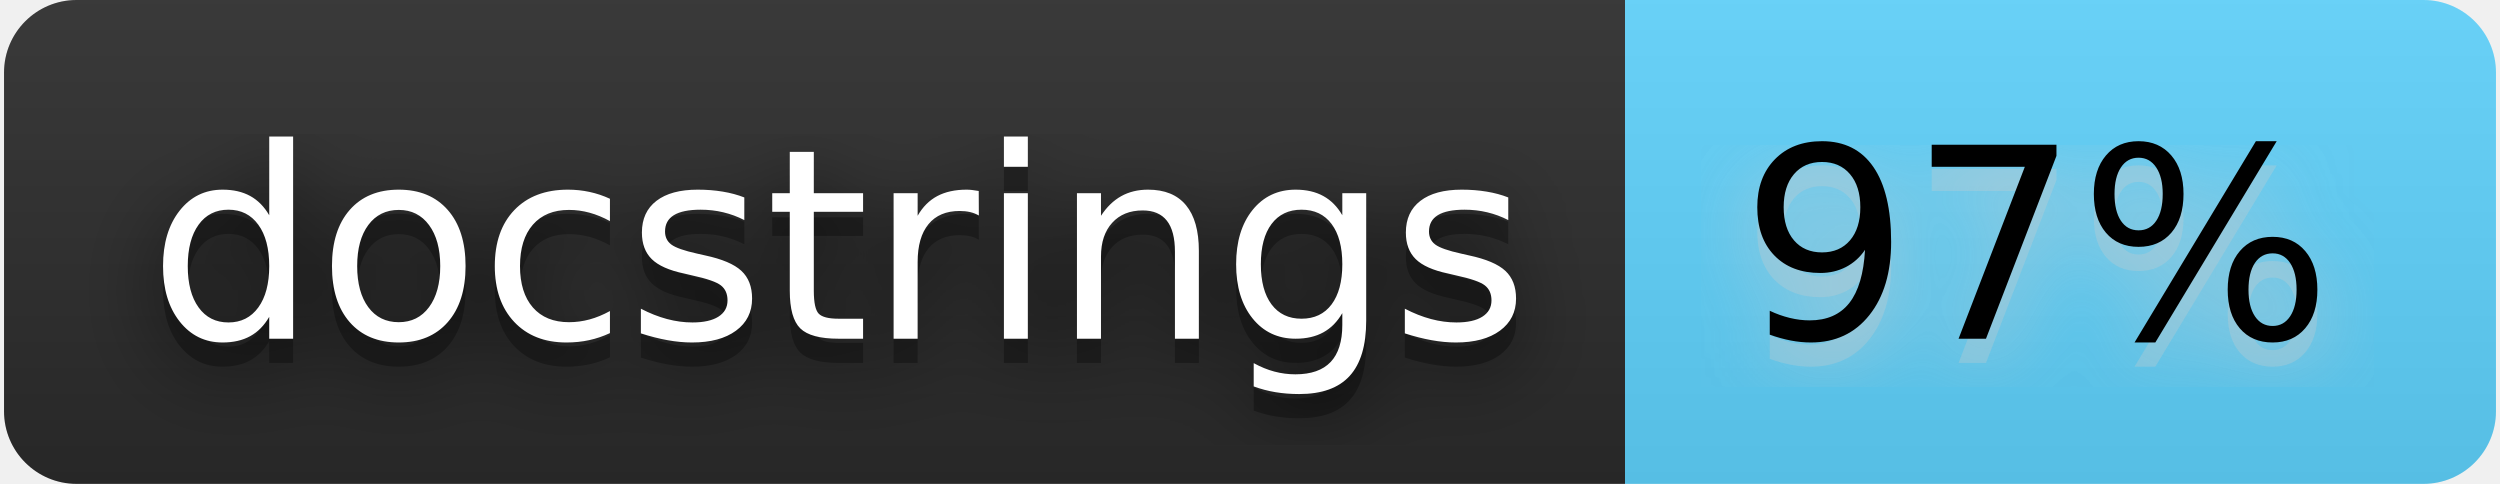
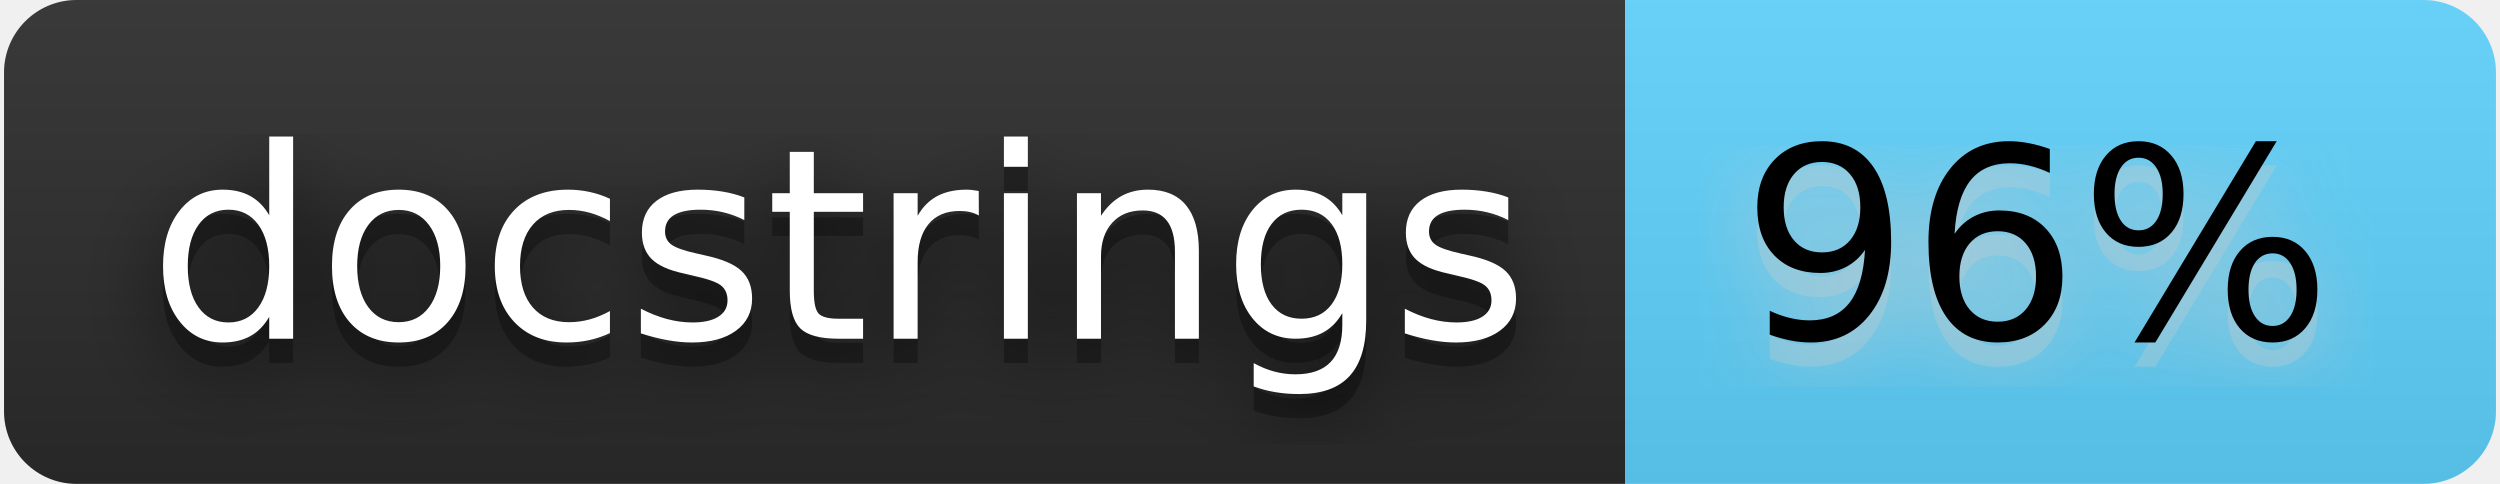
- <svg xmlns="http://www.w3.org/2000/svg" width="124" height="24" viewBox="0 0 103 20" role="img" aria-label="docstrings: 97%">
+ <svg xmlns="http://www.w3.org/2000/svg" width="124" height="24" viewBox="0 0 103 20" role="img" aria-label="docstrings: 96%">
  <filter id="blur">
    <feGaussianBlur stdDeviation="16" />
  </filter>
  <linearGradient id="s" x2="0" y2="100%">
    <stop offset="0" stop-color="#bbb" stop-opacity=".1" />
    <stop offset="1" stop-opacity=".1" />
  </linearGradient>
  <clipPath id="r">
    <rect width="103" height="20" rx="3" />
  </clipPath>
  <g clip-path="url(#r)">
    <rect width="67" height="20" fill="#2b2b2b" />
    <rect x="67" width="36" height="20" fill="#60d4fe" />
    <rect width="103" height="20" fill="url(#s)" />
  </g>
  <g fill="#fff" text-anchor="middle" font-family="Verdana,Geneva,DejaVu Sans,sans-serif" text-rendering="geometricPrecision" font-size="110">
    <g transform="scale(.1)">
      <g aria-hidden="true" fill="#010101">
        <text x="345" y="150" fill-opacity=".8" filter="url(#blur)" textLength="570">docstrings</text>
        <text x="345" y="150" fill-opacity=".3" textLength="570">docstrings</text>
      </g>
      <text x="345" y="140" textLength="570">docstrings</text>
    </g>
    <g transform="scale(.1)">
      <g aria-hidden="true" fill="#ccc">
-         <text x="840" y="150" fill-opacity=".8" filter="url(#blur)" textLength="260">97%</text>
-         <text x="840" y="150" fill-opacity=".3" textLength="260">97%</text>
+         <text x="840" y="150" fill-opacity=".8" filter="url(#blur)" textLength="260">96%</text>
+         <text x="840" y="150" fill-opacity=".3" textLength="260">96%</text>
      </g>
-       <text x="840" y="140" textLength="260" fill="#000">97%</text>
+       <text x="840" y="140" textLength="260" fill="#000">96%</text>
    </g>
  </g>
</svg>
